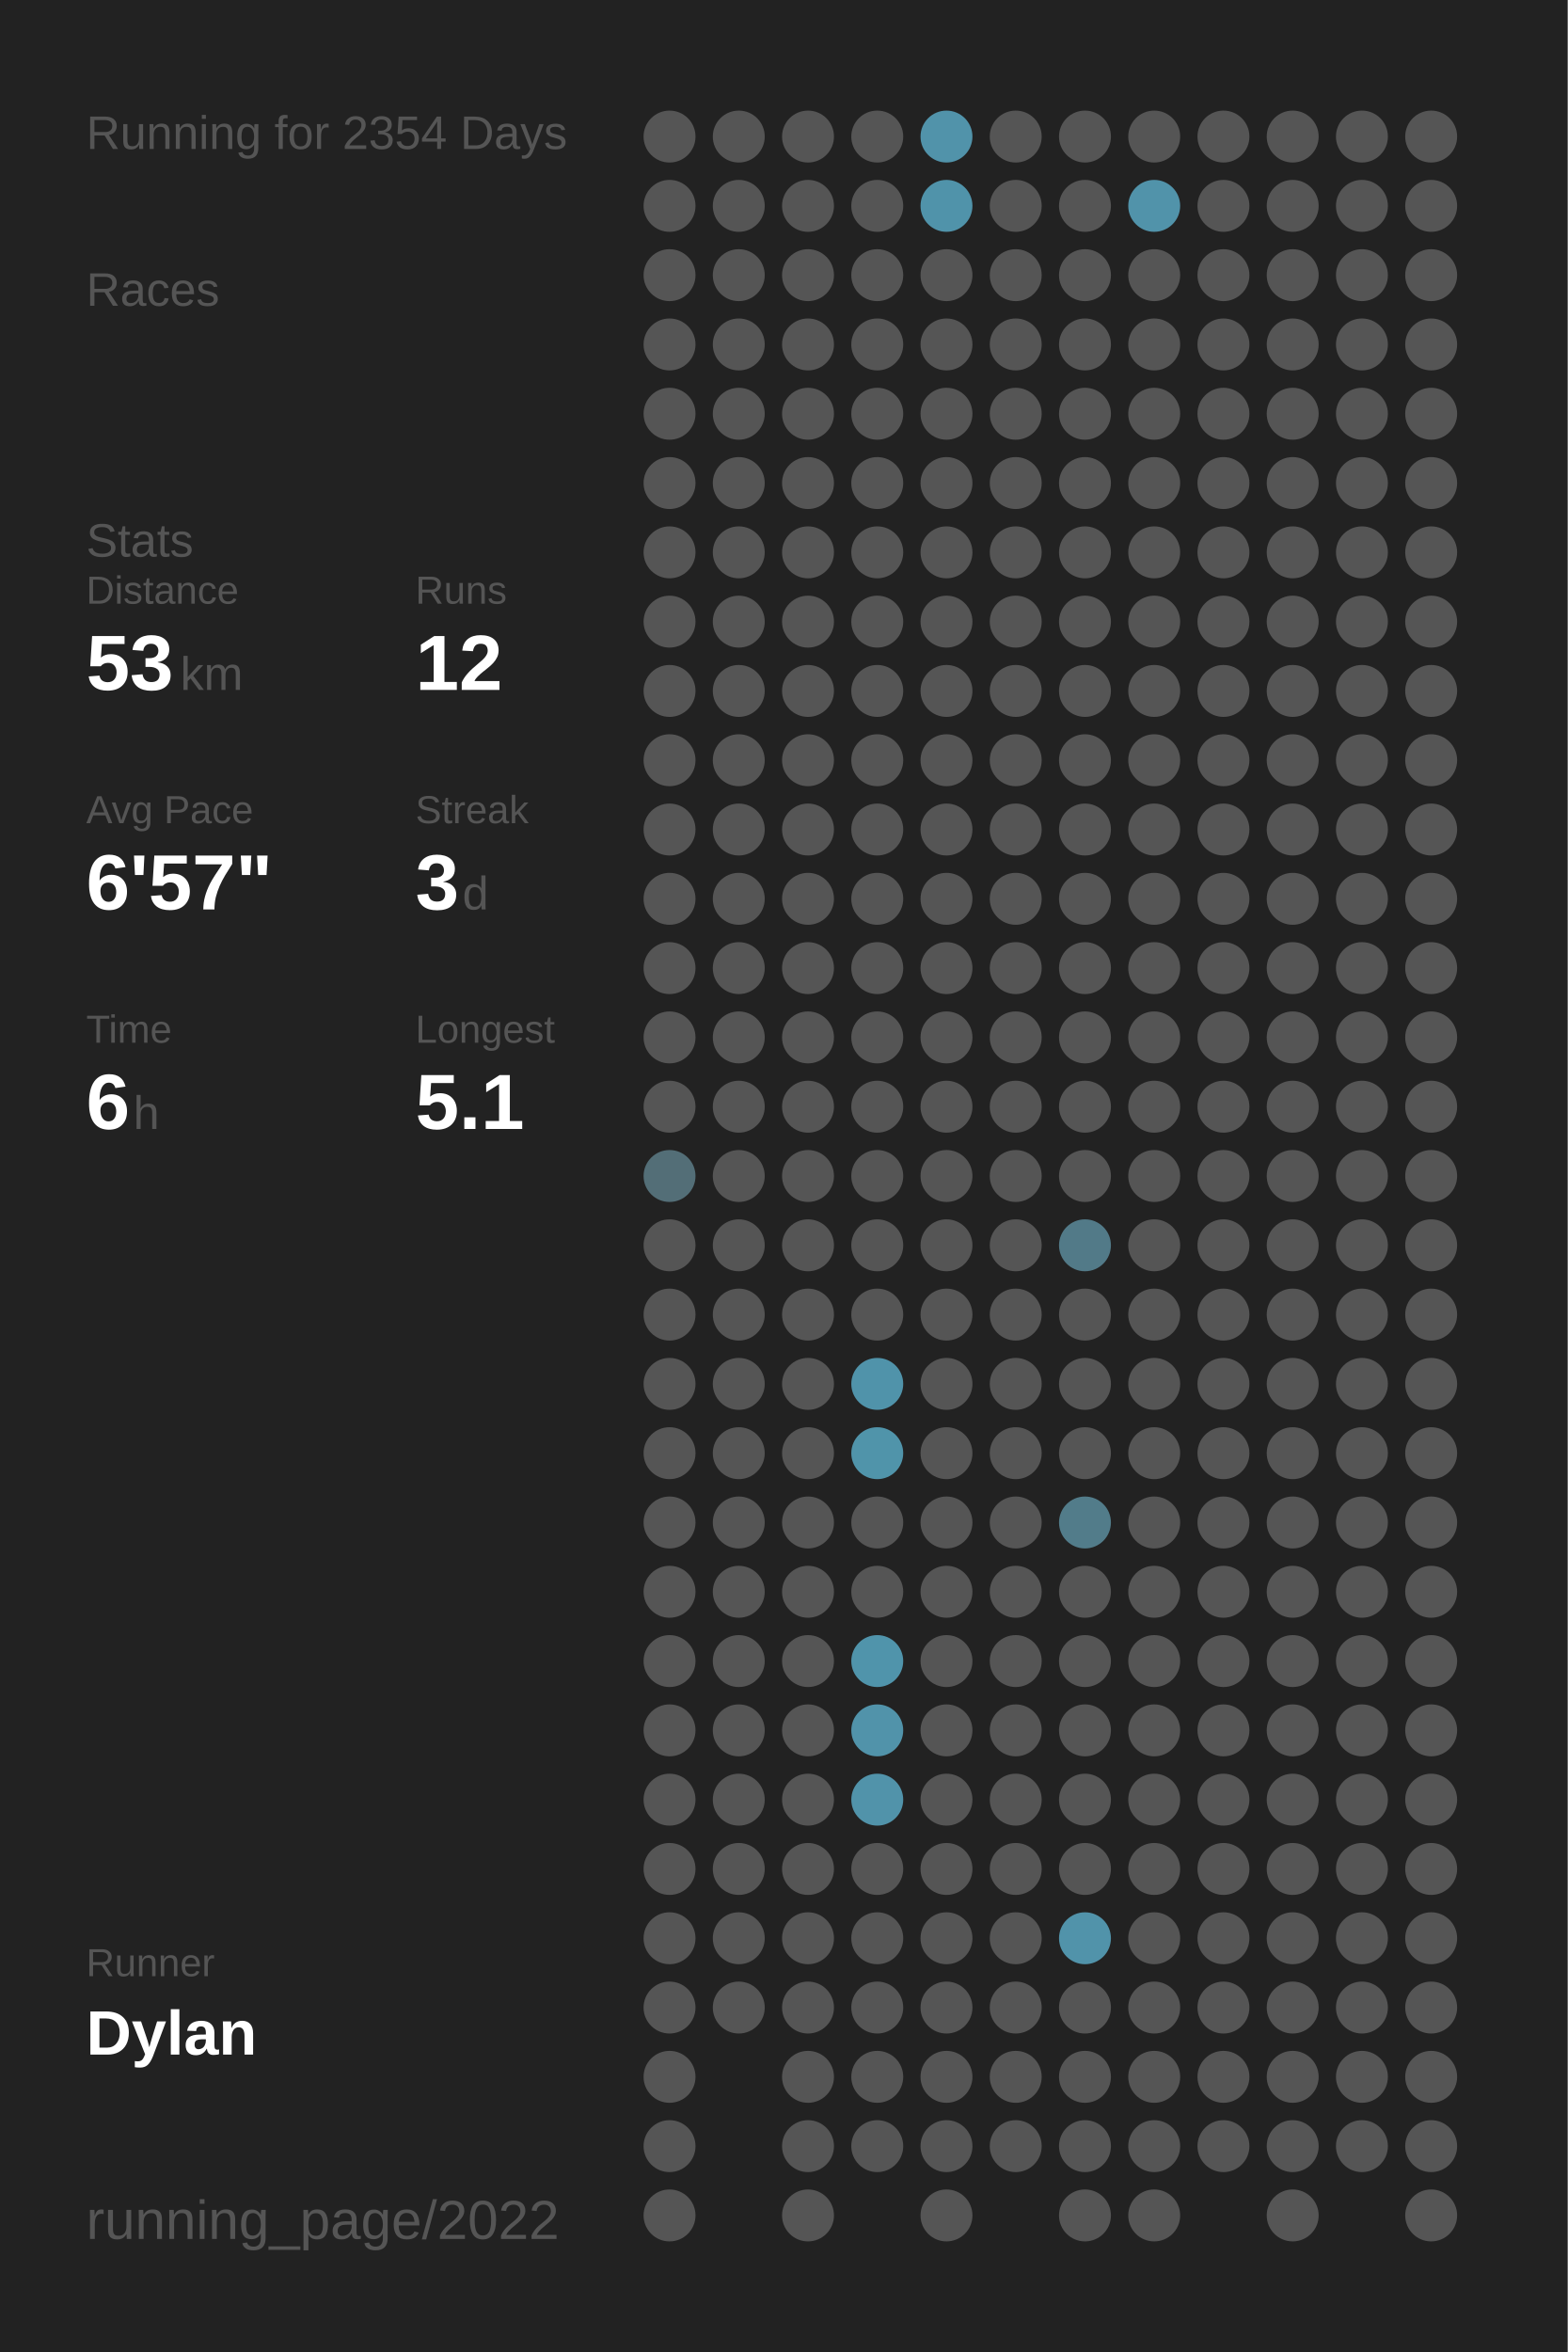
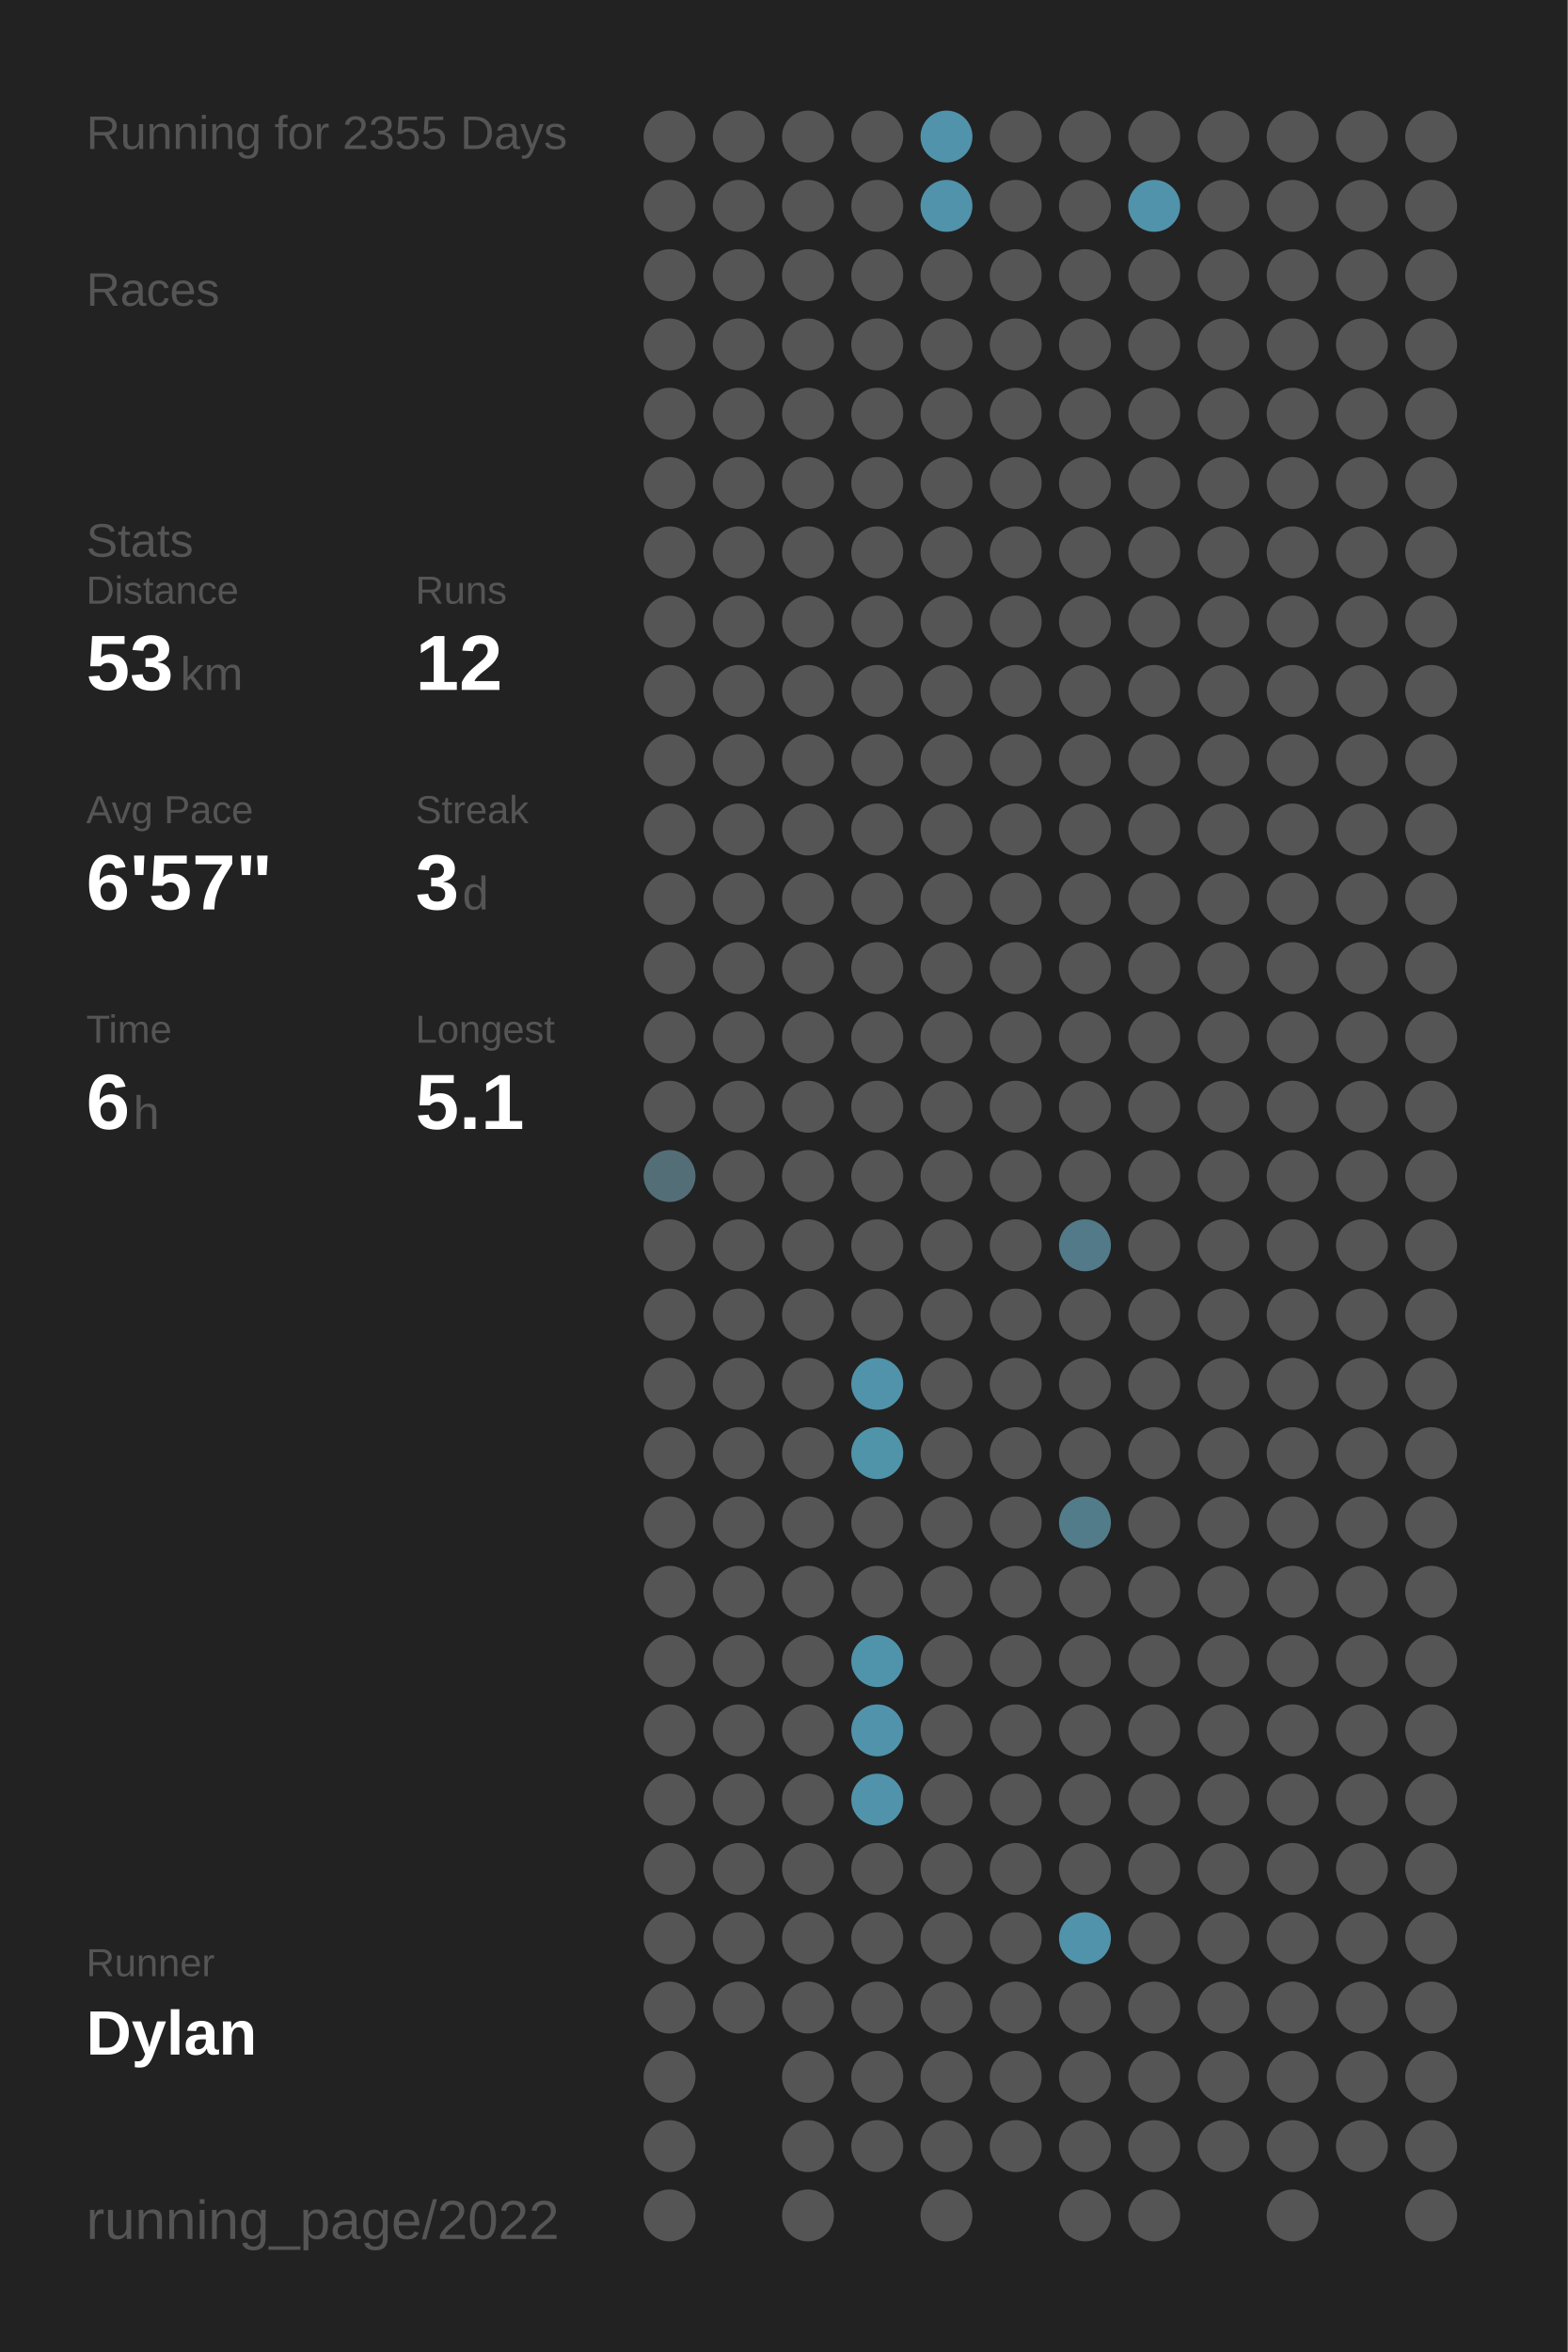
<svg xmlns="http://www.w3.org/2000/svg" baseProfile="full" height="300mm" version="1.1" viewBox="0,0,200,300" width="200mm">
  <defs />
  <rect fill="#222222" height="300" width="200" x="0" y="0" />
-   <text fill="#555555" style="font-size:6px; font-family:Arial;" x="11" y="19">Running for 2354 Days</text>
+   <text fill="#555555" style="font-size:6px; font-family:Arial;" x="11" y="19">Running for 2355 Days</text>
  <text fill="#555555" style="font-size:6px; font-family:Arial;" x="11" y="39">Races</text>
  <text fill="#555555" style="font-size:6px; font-family:Arial;" x="11" y="71">Stats</text>
  <text fill="#555555" style="font-size:5px; font-family:Arial;" x="11" y="77">Distance</text>
  <text fill="#FFFFFF" style="font-size:10px; font-family:Arial; font-weight:bold;" x="11" y="88">53</text>
  <text fill="#555555" style="font-size:6px; font-family:Arial;" x="23" y="88">km</text>
  <text fill="#555555" style="font-size:5px; font-family:Arial;" x="53" y="77">Runs</text>
  <text fill="#FFFFFF" style="font-size:10px; font-family:Arial; font-weight:bold;" x="53" y="88">12</text>
  <text fill="#555555" style="font-size:5px; font-family:Arial;" x="11" y="105">Avg Pace</text>
  <text fill="#FFFFFF" style="font-size:10px; font-family:Arial; font-weight:bold;" x="11" y="116">6'57"</text>
  <text fill="#555555" style="font-size:5px; font-family:Arial;" x="53" y="105">Streak</text>
  <text fill="#FFFFFF" style="font-size:10px; font-family:Arial; font-weight:bold;" x="53" y="116">3</text>
  <text fill="#555555" style="font-size:6px; font-family:Arial;" x="59" y="116">d</text>
  <text fill="#555555" style="font-size:5px; font-family:Arial;" x="11" y="133">Time</text>
  <text fill="#FFFFFF" style="font-size:10px; font-family:Arial; font-weight:bold;" x="11" y="144">6</text>
  <text fill="#555555" style="font-size:6px; font-family:Arial;" x="17" y="144">h</text>
  <text fill="#555555" style="font-size:5px; font-family:Arial;" x="53" y="133">Longest</text>
  <text fill="#FFFFFF" style="font-size:10px; font-family:Arial; font-weight:bold;" x="53" y="144">5.1</text>
  <text fill="#555555" style="font-size:5px; font-family:Arial;" x="11" y="252.065">Runner</text>
  <text fill="#FFFFFF" style="font-size:8px; font-family:Arial; font-weight:bold;" x="11" y="262.065">Dylan</text>
  <text fill="#555555" style="font-size:7px; font-family:Arial;" x="11" y="285.581">running_page/2022</text>
  <circle cx="85.417" cy="17.419" fill="#555555" r="3.312" />
  <circle cx="85.417" cy="26.258" fill="#555555" r="3.312" />
  <circle cx="85.417" cy="35.097" fill="#555555" r="3.312" />
  <circle cx="85.417" cy="43.935" fill="#555555" r="3.312" />
  <circle cx="85.417" cy="52.774" fill="#555555" r="3.312" />
  <circle cx="85.417" cy="61.613" fill="#555555" r="3.312" />
  <circle cx="85.417" cy="70.452" fill="#555555" r="3.312" />
  <circle cx="85.417" cy="79.29" fill="#555555" r="3.312" />
  <circle cx="85.417" cy="88.129" fill="#555555" r="3.312" />
  <circle cx="85.417" cy="96.968" fill="#555555" r="3.312" />
  <circle cx="85.417" cy="105.806" fill="#555555" r="3.312" />
  <circle cx="85.417" cy="114.645" fill="#555555" r="3.312" />
  <circle cx="85.417" cy="123.484" fill="#555555" r="3.312" />
  <circle cx="85.417" cy="132.323" fill="#555555" r="3.312" />
  <circle cx="85.417" cy="141.161" fill="#555555" r="3.312" />
  <circle cx="85.417" cy="150" fill="#536e77" r="3.312" />
  <circle cx="85.417" cy="158.839" fill="#555555" r="3.312" />
  <circle cx="85.417" cy="167.677" fill="#555555" r="3.312" />
  <circle cx="85.417" cy="176.516" fill="#555555" r="3.312" />
  <circle cx="85.417" cy="185.355" fill="#555555" r="3.312" />
  <circle cx="85.417" cy="194.194" fill="#555555" r="3.312" />
  <circle cx="85.417" cy="203.032" fill="#555555" r="3.312" />
  <circle cx="85.417" cy="211.871" fill="#555555" r="3.312" />
  <circle cx="85.417" cy="220.71" fill="#555555" r="3.312" />
  <circle cx="85.417" cy="229.548" fill="#555555" r="3.312" />
  <circle cx="85.417" cy="238.387" fill="#555555" r="3.312" />
  <circle cx="85.417" cy="247.226" fill="#555555" r="3.312" />
  <circle cx="85.417" cy="256.065" fill="#555555" r="3.312" />
  <circle cx="85.417" cy="264.903" fill="#555555" r="3.312" />
  <circle cx="85.417" cy="273.742" fill="#555555" r="3.312" />
  <circle cx="85.417" cy="282.581" fill="#555555" r="3.312" />
  <circle cx="94.25" cy="17.419" fill="#555555" r="3.312" />
  <circle cx="94.25" cy="26.258" fill="#555555" r="3.312" />
  <circle cx="94.25" cy="35.097" fill="#555555" r="3.312" />
  <circle cx="94.25" cy="43.935" fill="#555555" r="3.312" />
  <circle cx="94.25" cy="52.774" fill="#555555" r="3.312" />
  <circle cx="94.25" cy="61.613" fill="#555555" r="3.312" />
  <circle cx="94.25" cy="70.452" fill="#555555" r="3.312" />
  <circle cx="94.25" cy="79.29" fill="#555555" r="3.312" />
  <circle cx="94.25" cy="88.129" fill="#555555" r="3.312" />
  <circle cx="94.25" cy="96.968" fill="#555555" r="3.312" />
  <circle cx="94.25" cy="105.806" fill="#555555" r="3.312" />
  <circle cx="94.25" cy="114.645" fill="#555555" r="3.312" />
  <circle cx="94.25" cy="123.484" fill="#555555" r="3.312" />
  <circle cx="94.25" cy="132.323" fill="#555555" r="3.312" />
  <circle cx="94.25" cy="141.161" fill="#555555" r="3.312" />
  <circle cx="94.25" cy="150" fill="#555555" r="3.312" />
  <circle cx="94.25" cy="158.839" fill="#555555" r="3.312" />
  <circle cx="94.25" cy="167.677" fill="#555555" r="3.312" />
  <circle cx="94.25" cy="176.516" fill="#555555" r="3.312" />
  <circle cx="94.25" cy="185.355" fill="#555555" r="3.312" />
  <circle cx="94.25" cy="194.194" fill="#555555" r="3.312" />
  <circle cx="94.25" cy="203.032" fill="#555555" r="3.312" />
  <circle cx="94.25" cy="211.871" fill="#555555" r="3.312" />
  <circle cx="94.25" cy="220.71" fill="#555555" r="3.312" />
  <circle cx="94.25" cy="229.548" fill="#555555" r="3.312" />
  <circle cx="94.25" cy="238.387" fill="#555555" r="3.312" />
  <circle cx="94.25" cy="247.226" fill="#555555" r="3.312" />
  <circle cx="94.25" cy="256.065" fill="#555555" r="3.312" />
  <circle cx="103.083" cy="17.419" fill="#555555" r="3.312" />
  <circle cx="103.083" cy="26.258" fill="#555555" r="3.312" />
  <circle cx="103.083" cy="35.097" fill="#555555" r="3.312" />
  <circle cx="103.083" cy="43.935" fill="#555555" r="3.312" />
  <circle cx="103.083" cy="52.774" fill="#555555" r="3.312" />
  <circle cx="103.083" cy="61.613" fill="#555555" r="3.312" />
  <circle cx="103.083" cy="70.452" fill="#555555" r="3.312" />
  <circle cx="103.083" cy="79.29" fill="#555555" r="3.312" />
  <circle cx="103.083" cy="88.129" fill="#555555" r="3.312" />
  <circle cx="103.083" cy="96.968" fill="#555555" r="3.312" />
  <circle cx="103.083" cy="105.806" fill="#555555" r="3.312" />
  <circle cx="103.083" cy="114.645" fill="#555555" r="3.312" />
  <circle cx="103.083" cy="123.484" fill="#555555" r="3.312" />
  <circle cx="103.083" cy="132.323" fill="#555555" r="3.312" />
  <circle cx="103.083" cy="141.161" fill="#555555" r="3.312" />
  <circle cx="103.083" cy="150" fill="#555555" r="3.312" />
  <circle cx="103.083" cy="158.839" fill="#555555" r="3.312" />
  <circle cx="103.083" cy="167.677" fill="#555555" r="3.312" />
  <circle cx="103.083" cy="176.516" fill="#555555" r="3.312" />
  <circle cx="103.083" cy="185.355" fill="#555555" r="3.312" />
  <circle cx="103.083" cy="194.194" fill="#555555" r="3.312" />
  <circle cx="103.083" cy="203.032" fill="#555555" r="3.312" />
  <circle cx="103.083" cy="211.871" fill="#555555" r="3.312" />
  <circle cx="103.083" cy="220.71" fill="#555555" r="3.312" />
  <circle cx="103.083" cy="229.548" fill="#555555" r="3.312" />
  <circle cx="103.083" cy="238.387" fill="#555555" r="3.312" />
  <circle cx="103.083" cy="247.226" fill="#555555" r="3.312" />
  <circle cx="103.083" cy="256.065" fill="#555555" r="3.312" />
  <circle cx="103.083" cy="264.903" fill="#555555" r="3.312" />
  <circle cx="103.083" cy="273.742" fill="#555555" r="3.312" />
  <circle cx="103.083" cy="282.581" fill="#555555" r="3.312" />
  <circle cx="111.917" cy="17.419" fill="#555555" r="3.312" />
  <circle cx="111.917" cy="26.258" fill="#555555" r="3.312" />
  <circle cx="111.917" cy="35.097" fill="#555555" r="3.312" />
  <circle cx="111.917" cy="43.935" fill="#555555" r="3.312" />
  <circle cx="111.917" cy="52.774" fill="#555555" r="3.312" />
  <circle cx="111.917" cy="61.613" fill="#555555" r="3.312" />
  <circle cx="111.917" cy="70.452" fill="#555555" r="3.312" />
  <circle cx="111.917" cy="79.29" fill="#555555" r="3.312" />
  <circle cx="111.917" cy="88.129" fill="#555555" r="3.312" />
  <circle cx="111.917" cy="96.968" fill="#555555" r="3.312" />
  <circle cx="111.917" cy="105.806" fill="#555555" r="3.312" />
  <circle cx="111.917" cy="114.645" fill="#555555" r="3.312" />
  <circle cx="111.917" cy="123.484" fill="#555555" r="3.312" />
  <circle cx="111.917" cy="132.323" fill="#555555" r="3.312" />
  <circle cx="111.917" cy="141.161" fill="#555555" r="3.312" />
  <circle cx="111.917" cy="150" fill="#555555" r="3.312" />
  <circle cx="111.917" cy="158.839" fill="#555555" r="3.312" />
  <circle cx="111.917" cy="167.677" fill="#555555" r="3.312" />
  <circle cx="111.917" cy="176.516" fill="#5093aa" r="3.312" />
  <circle cx="111.917" cy="185.355" fill="#5094aa" r="3.312" />
  <circle cx="111.917" cy="194.194" fill="#555555" r="3.312" />
  <circle cx="111.917" cy="203.032" fill="#555555" r="3.312" />
  <circle cx="111.917" cy="211.871" fill="#5094ab" r="3.312" />
  <circle cx="111.917" cy="220.71" fill="#5193aa" r="3.312" />
  <circle cx="111.917" cy="229.548" fill="#5193aa" r="3.312" />
  <circle cx="111.917" cy="238.387" fill="#555555" r="3.312" />
  <circle cx="111.917" cy="247.226" fill="#555555" r="3.312" />
  <circle cx="111.917" cy="256.065" fill="#555555" r="3.312" />
  <circle cx="111.917" cy="264.903" fill="#555555" r="3.312" />
  <circle cx="111.917" cy="273.742" fill="#555555" r="3.312" />
  <circle cx="120.75" cy="17.419" fill="#5193aa" r="3.312" />
  <circle cx="120.75" cy="26.258" fill="#5093aa" r="3.312" />
  <circle cx="120.75" cy="35.097" fill="#555555" r="3.312" />
  <circle cx="120.75" cy="43.935" fill="#555555" r="3.312" />
  <circle cx="120.75" cy="52.774" fill="#555555" r="3.312" />
  <circle cx="120.75" cy="61.613" fill="#555555" r="3.312" />
  <circle cx="120.75" cy="70.452" fill="#555555" r="3.312" />
  <circle cx="120.75" cy="79.29" fill="#555555" r="3.312" />
  <circle cx="120.75" cy="88.129" fill="#555555" r="3.312" />
  <circle cx="120.75" cy="96.968" fill="#555555" r="3.312" />
  <circle cx="120.75" cy="105.806" fill="#555555" r="3.312" />
  <circle cx="120.75" cy="114.645" fill="#555555" r="3.312" />
  <circle cx="120.75" cy="123.484" fill="#555555" r="3.312" />
  <circle cx="120.75" cy="132.323" fill="#555555" r="3.312" />
  <circle cx="120.75" cy="141.161" fill="#555555" r="3.312" />
  <circle cx="120.75" cy="150" fill="#555555" r="3.312" />
  <circle cx="120.75" cy="158.839" fill="#555555" r="3.312" />
  <circle cx="120.75" cy="167.677" fill="#555555" r="3.312" />
  <circle cx="120.75" cy="176.516" fill="#555555" r="3.312" />
  <circle cx="120.75" cy="185.355" fill="#555555" r="3.312" />
  <circle cx="120.75" cy="194.194" fill="#555555" r="3.312" />
  <circle cx="120.75" cy="203.032" fill="#555555" r="3.312" />
  <circle cx="120.75" cy="211.871" fill="#555555" r="3.312" />
  <circle cx="120.75" cy="220.71" fill="#555555" r="3.312" />
  <circle cx="120.75" cy="229.548" fill="#555555" r="3.312" />
  <circle cx="120.75" cy="238.387" fill="#555555" r="3.312" />
  <circle cx="120.75" cy="247.226" fill="#555555" r="3.312" />
  <circle cx="120.75" cy="256.065" fill="#555555" r="3.312" />
  <circle cx="120.75" cy="264.903" fill="#555555" r="3.312" />
  <circle cx="120.75" cy="273.742" fill="#555555" r="3.312" />
  <circle cx="120.75" cy="282.581" fill="#555555" r="3.312" />
  <circle cx="129.583" cy="17.419" fill="#555555" r="3.312" />
  <circle cx="129.583" cy="26.258" fill="#555555" r="3.312" />
  <circle cx="129.583" cy="35.097" fill="#555555" r="3.312" />
  <circle cx="129.583" cy="43.935" fill="#555555" r="3.312" />
  <circle cx="129.583" cy="52.774" fill="#555555" r="3.312" />
  <circle cx="129.583" cy="61.613" fill="#555555" r="3.312" />
  <circle cx="129.583" cy="70.452" fill="#555555" r="3.312" />
  <circle cx="129.583" cy="79.29" fill="#555555" r="3.312" />
  <circle cx="129.583" cy="88.129" fill="#555555" r="3.312" />
  <circle cx="129.583" cy="96.968" fill="#555555" r="3.312" />
  <circle cx="129.583" cy="105.806" fill="#555555" r="3.312" />
  <circle cx="129.583" cy="114.645" fill="#555555" r="3.312" />
  <circle cx="129.583" cy="123.484" fill="#555555" r="3.312" />
  <circle cx="129.583" cy="132.323" fill="#555555" r="3.312" />
  <circle cx="129.583" cy="141.161" fill="#555555" r="3.312" />
  <circle cx="129.583" cy="150" fill="#555555" r="3.312" />
  <circle cx="129.583" cy="158.839" fill="#555555" r="3.312" />
  <circle cx="129.583" cy="167.677" fill="#555555" r="3.312" />
  <circle cx="129.583" cy="176.516" fill="#555555" r="3.312" />
  <circle cx="129.583" cy="185.355" fill="#555555" r="3.312" />
  <circle cx="129.583" cy="194.194" fill="#555555" r="3.312" />
  <circle cx="129.583" cy="203.032" fill="#555555" r="3.312" />
  <circle cx="129.583" cy="211.871" fill="#555555" r="3.312" />
  <circle cx="129.583" cy="220.71" fill="#555555" r="3.312" />
  <circle cx="129.583" cy="229.548" fill="#555555" r="3.312" />
  <circle cx="129.583" cy="238.387" fill="#555555" r="3.312" />
  <circle cx="129.583" cy="247.226" fill="#555555" r="3.312" />
  <circle cx="129.583" cy="256.065" fill="#555555" r="3.312" />
  <circle cx="129.583" cy="264.903" fill="#555555" r="3.312" />
  <circle cx="129.583" cy="273.742" fill="#555555" r="3.312" />
  <circle cx="138.417" cy="17.419" fill="#555555" r="3.312" />
  <circle cx="138.417" cy="26.258" fill="#555555" r="3.312" />
  <circle cx="138.417" cy="35.097" fill="#555555" r="3.312" />
  <circle cx="138.417" cy="43.935" fill="#555555" r="3.312" />
  <circle cx="138.417" cy="52.774" fill="#555555" r="3.312" />
  <circle cx="138.417" cy="61.613" fill="#555555" r="3.312" />
  <circle cx="138.417" cy="70.452" fill="#555555" r="3.312" />
  <circle cx="138.417" cy="79.29" fill="#555555" r="3.312" />
  <circle cx="138.417" cy="88.129" fill="#555555" r="3.312" />
  <circle cx="138.417" cy="96.968" fill="#555555" r="3.312" />
  <circle cx="138.417" cy="105.806" fill="#555555" r="3.312" />
  <circle cx="138.417" cy="114.645" fill="#555555" r="3.312" />
  <circle cx="138.417" cy="123.484" fill="#555555" r="3.312" />
  <circle cx="138.417" cy="132.323" fill="#555555" r="3.312" />
  <circle cx="138.417" cy="141.161" fill="#555555" r="3.312" />
  <circle cx="138.417" cy="150" fill="#555555" r="3.312" />
  <circle cx="138.417" cy="158.839" fill="#527a88" r="3.312" />
  <circle cx="138.417" cy="167.677" fill="#555555" r="3.312" />
  <circle cx="138.417" cy="176.516" fill="#555555" r="3.312" />
  <circle cx="138.417" cy="185.355" fill="#555555" r="3.312" />
  <circle cx="138.417" cy="194.194" fill="#527c8a" r="3.312" />
  <circle cx="138.417" cy="203.032" fill="#555555" r="3.312" />
  <circle cx="138.417" cy="211.871" fill="#555555" r="3.312" />
  <circle cx="138.417" cy="220.71" fill="#555555" r="3.312" />
  <circle cx="138.417" cy="229.548" fill="#555555" r="3.312" />
  <circle cx="138.417" cy="238.387" fill="#555555" r="3.312" />
  <circle cx="138.417" cy="247.226" fill="#5193aa" r="3.312" />
  <circle cx="138.417" cy="256.065" fill="#555555" r="3.312" />
  <circle cx="138.417" cy="264.903" fill="#555555" r="3.312" />
  <circle cx="138.417" cy="273.742" fill="#555555" r="3.312" />
  <circle cx="138.417" cy="282.581" fill="#555555" r="3.312" />
  <circle cx="147.25" cy="17.419" fill="#555555" r="3.312" />
  <circle cx="147.25" cy="26.258" fill="#5193aa" r="3.312" />
  <circle cx="147.25" cy="35.097" fill="#555555" r="3.312" />
  <circle cx="147.25" cy="43.935" fill="#555555" r="3.312" />
  <circle cx="147.25" cy="52.774" fill="#555555" r="3.312" />
  <circle cx="147.25" cy="61.613" fill="#555555" r="3.312" />
  <circle cx="147.25" cy="70.452" fill="#555555" r="3.312" />
  <circle cx="147.25" cy="79.29" fill="#555555" r="3.312" />
  <circle cx="147.25" cy="88.129" fill="#555555" r="3.312" />
  <circle cx="147.25" cy="96.968" fill="#555555" r="3.312" />
  <circle cx="147.25" cy="105.806" fill="#555555" r="3.312" />
  <circle cx="147.25" cy="114.645" fill="#555555" r="3.312" />
  <circle cx="147.25" cy="123.484" fill="#555555" r="3.312" />
  <circle cx="147.25" cy="132.323" fill="#555555" r="3.312" />
  <circle cx="147.25" cy="141.161" fill="#555555" r="3.312" />
  <circle cx="147.25" cy="150" fill="#555555" r="3.312" />
  <circle cx="147.25" cy="158.839" fill="#555555" r="3.312" />
  <circle cx="147.25" cy="167.677" fill="#555555" r="3.312" />
  <circle cx="147.25" cy="176.516" fill="#555555" r="3.312" />
  <circle cx="147.25" cy="185.355" fill="#555555" r="3.312" />
  <circle cx="147.25" cy="194.194" fill="#555555" r="3.312" />
  <circle cx="147.25" cy="203.032" fill="#555555" r="3.312" />
  <circle cx="147.25" cy="211.871" fill="#555555" r="3.312" />
  <circle cx="147.25" cy="220.71" fill="#555555" r="3.312" />
  <circle cx="147.25" cy="229.548" fill="#555555" r="3.312" />
  <circle cx="147.25" cy="238.387" fill="#555555" r="3.312" />
  <circle cx="147.25" cy="247.226" fill="#555555" r="3.312" />
  <circle cx="147.25" cy="256.065" fill="#555555" r="3.312" />
  <circle cx="147.25" cy="264.903" fill="#555555" r="3.312" />
  <circle cx="147.25" cy="273.742" fill="#555555" r="3.312" />
  <circle cx="147.25" cy="282.581" fill="#555555" r="3.312" />
  <circle cx="156.083" cy="17.419" fill="#555555" r="3.312" />
  <circle cx="156.083" cy="26.258" fill="#555555" r="3.312" />
  <circle cx="156.083" cy="35.097" fill="#555555" r="3.312" />
  <circle cx="156.083" cy="43.935" fill="#555555" r="3.312" />
  <circle cx="156.083" cy="52.774" fill="#555555" r="3.312" />
  <circle cx="156.083" cy="61.613" fill="#555555" r="3.312" />
  <circle cx="156.083" cy="70.452" fill="#555555" r="3.312" />
  <circle cx="156.083" cy="79.29" fill="#555555" r="3.312" />
  <circle cx="156.083" cy="88.129" fill="#555555" r="3.312" />
  <circle cx="156.083" cy="96.968" fill="#555555" r="3.312" />
  <circle cx="156.083" cy="105.806" fill="#555555" r="3.312" />
  <circle cx="156.083" cy="114.645" fill="#555555" r="3.312" />
  <circle cx="156.083" cy="123.484" fill="#555555" r="3.312" />
  <circle cx="156.083" cy="132.323" fill="#555555" r="3.312" />
  <circle cx="156.083" cy="141.161" fill="#555555" r="3.312" />
  <circle cx="156.083" cy="150" fill="#555555" r="3.312" />
  <circle cx="156.083" cy="158.839" fill="#555555" r="3.312" />
  <circle cx="156.083" cy="167.677" fill="#555555" r="3.312" />
  <circle cx="156.083" cy="176.516" fill="#555555" r="3.312" />
  <circle cx="156.083" cy="185.355" fill="#555555" r="3.312" />
  <circle cx="156.083" cy="194.194" fill="#555555" r="3.312" />
  <circle cx="156.083" cy="203.032" fill="#555555" r="3.312" />
  <circle cx="156.083" cy="211.871" fill="#555555" r="3.312" />
  <circle cx="156.083" cy="220.71" fill="#555555" r="3.312" />
  <circle cx="156.083" cy="229.548" fill="#555555" r="3.312" />
  <circle cx="156.083" cy="238.387" fill="#555555" r="3.312" />
  <circle cx="156.083" cy="247.226" fill="#555555" r="3.312" />
  <circle cx="156.083" cy="256.065" fill="#555555" r="3.312" />
  <circle cx="156.083" cy="264.903" fill="#555555" r="3.312" />
  <circle cx="156.083" cy="273.742" fill="#555555" r="3.312" />
  <circle cx="164.917" cy="17.419" fill="#555555" r="3.312" />
  <circle cx="164.917" cy="26.258" fill="#555555" r="3.312" />
  <circle cx="164.917" cy="35.097" fill="#555555" r="3.312" />
  <circle cx="164.917" cy="43.935" fill="#555555" r="3.312" />
  <circle cx="164.917" cy="52.774" fill="#555555" r="3.312" />
  <circle cx="164.917" cy="61.613" fill="#555555" r="3.312" />
  <circle cx="164.917" cy="70.452" fill="#555555" r="3.312" />
  <circle cx="164.917" cy="79.29" fill="#555555" r="3.312" />
  <circle cx="164.917" cy="88.129" fill="#555555" r="3.312" />
  <circle cx="164.917" cy="96.968" fill="#555555" r="3.312" />
  <circle cx="164.917" cy="105.806" fill="#555555" r="3.312" />
  <circle cx="164.917" cy="114.645" fill="#555555" r="3.312" />
  <circle cx="164.917" cy="123.484" fill="#555555" r="3.312" />
  <circle cx="164.917" cy="132.323" fill="#555555" r="3.312" />
  <circle cx="164.917" cy="141.161" fill="#555555" r="3.312" />
  <circle cx="164.917" cy="150" fill="#555555" r="3.312" />
  <circle cx="164.917" cy="158.839" fill="#555555" r="3.312" />
  <circle cx="164.917" cy="167.677" fill="#555555" r="3.312" />
  <circle cx="164.917" cy="176.516" fill="#555555" r="3.312" />
  <circle cx="164.917" cy="185.355" fill="#555555" r="3.312" />
  <circle cx="164.917" cy="194.194" fill="#555555" r="3.312" />
  <circle cx="164.917" cy="203.032" fill="#555555" r="3.312" />
  <circle cx="164.917" cy="211.871" fill="#555555" r="3.312" />
  <circle cx="164.917" cy="220.71" fill="#555555" r="3.312" />
  <circle cx="164.917" cy="229.548" fill="#555555" r="3.312" />
  <circle cx="164.917" cy="238.387" fill="#555555" r="3.312" />
  <circle cx="164.917" cy="247.226" fill="#555555" r="3.312" />
  <circle cx="164.917" cy="256.065" fill="#555555" r="3.312" />
  <circle cx="164.917" cy="264.903" fill="#555555" r="3.312" />
  <circle cx="164.917" cy="273.742" fill="#555555" r="3.312" />
  <circle cx="164.917" cy="282.581" fill="#555555" r="3.312" />
  <circle cx="173.75" cy="17.419" fill="#555555" r="3.312" />
  <circle cx="173.75" cy="26.258" fill="#555555" r="3.312" />
  <circle cx="173.75" cy="35.097" fill="#555555" r="3.312" />
  <circle cx="173.75" cy="43.935" fill="#555555" r="3.312" />
  <circle cx="173.75" cy="52.774" fill="#555555" r="3.312" />
  <circle cx="173.75" cy="61.613" fill="#555555" r="3.312" />
  <circle cx="173.75" cy="70.452" fill="#555555" r="3.312" />
  <circle cx="173.75" cy="79.29" fill="#555555" r="3.312" />
  <circle cx="173.75" cy="88.129" fill="#555555" r="3.312" />
  <circle cx="173.75" cy="96.968" fill="#555555" r="3.312" />
  <circle cx="173.75" cy="105.806" fill="#555555" r="3.312" />
  <circle cx="173.75" cy="114.645" fill="#555555" r="3.312" />
  <circle cx="173.75" cy="123.484" fill="#555555" r="3.312" />
  <circle cx="173.75" cy="132.323" fill="#555555" r="3.312" />
  <circle cx="173.75" cy="141.161" fill="#555555" r="3.312" />
  <circle cx="173.75" cy="150" fill="#555555" r="3.312" />
  <circle cx="173.75" cy="158.839" fill="#555555" r="3.312" />
  <circle cx="173.75" cy="167.677" fill="#555555" r="3.312" />
  <circle cx="173.75" cy="176.516" fill="#555555" r="3.312" />
  <circle cx="173.75" cy="185.355" fill="#555555" r="3.312" />
  <circle cx="173.75" cy="194.194" fill="#555555" r="3.312" />
  <circle cx="173.75" cy="203.032" fill="#555555" r="3.312" />
  <circle cx="173.75" cy="211.871" fill="#555555" r="3.312" />
  <circle cx="173.75" cy="220.71" fill="#555555" r="3.312" />
  <circle cx="173.75" cy="229.548" fill="#555555" r="3.312" />
  <circle cx="173.75" cy="238.387" fill="#555555" r="3.312" />
  <circle cx="173.75" cy="247.226" fill="#555555" r="3.312" />
  <circle cx="173.75" cy="256.065" fill="#555555" r="3.312" />
  <circle cx="173.75" cy="264.903" fill="#555555" r="3.312" />
  <circle cx="173.75" cy="273.742" fill="#555555" r="3.312" />
  <circle cx="182.583" cy="17.419" fill="#555555" r="3.312" />
  <circle cx="182.583" cy="26.258" fill="#555555" r="3.312" />
  <circle cx="182.583" cy="35.097" fill="#555555" r="3.312" />
  <circle cx="182.583" cy="43.935" fill="#555555" r="3.312" />
  <circle cx="182.583" cy="52.774" fill="#555555" r="3.312" />
  <circle cx="182.583" cy="61.613" fill="#555555" r="3.312" />
  <circle cx="182.583" cy="70.452" fill="#555555" r="3.312" />
  <circle cx="182.583" cy="79.29" fill="#555555" r="3.312" />
  <circle cx="182.583" cy="88.129" fill="#555555" r="3.312" />
  <circle cx="182.583" cy="96.968" fill="#555555" r="3.312" />
  <circle cx="182.583" cy="105.806" fill="#555555" r="3.312" />
  <circle cx="182.583" cy="114.645" fill="#555555" r="3.312" />
  <circle cx="182.583" cy="123.484" fill="#555555" r="3.312" />
  <circle cx="182.583" cy="132.323" fill="#555555" r="3.312" />
  <circle cx="182.583" cy="141.161" fill="#555555" r="3.312" />
  <circle cx="182.583" cy="150" fill="#555555" r="3.312" />
  <circle cx="182.583" cy="158.839" fill="#555555" r="3.312" />
  <circle cx="182.583" cy="167.677" fill="#555555" r="3.312" />
  <circle cx="182.583" cy="176.516" fill="#555555" r="3.312" />
  <circle cx="182.583" cy="185.355" fill="#555555" r="3.312" />
  <circle cx="182.583" cy="194.194" fill="#555555" r="3.312" />
  <circle cx="182.583" cy="203.032" fill="#555555" r="3.312" />
  <circle cx="182.583" cy="211.871" fill="#555555" r="3.312" />
  <circle cx="182.583" cy="220.71" fill="#555555" r="3.312" />
  <circle cx="182.583" cy="229.548" fill="#555555" r="3.312" />
  <circle cx="182.583" cy="238.387" fill="#555555" r="3.312" />
  <circle cx="182.583" cy="247.226" fill="#555555" r="3.312" />
  <circle cx="182.583" cy="256.065" fill="#555555" r="3.312" />
  <circle cx="182.583" cy="264.903" fill="#555555" r="3.312" />
  <circle cx="182.583" cy="273.742" fill="#555555" r="3.312" />
  <circle cx="182.583" cy="282.581" fill="#555555" r="3.312" />
</svg>
